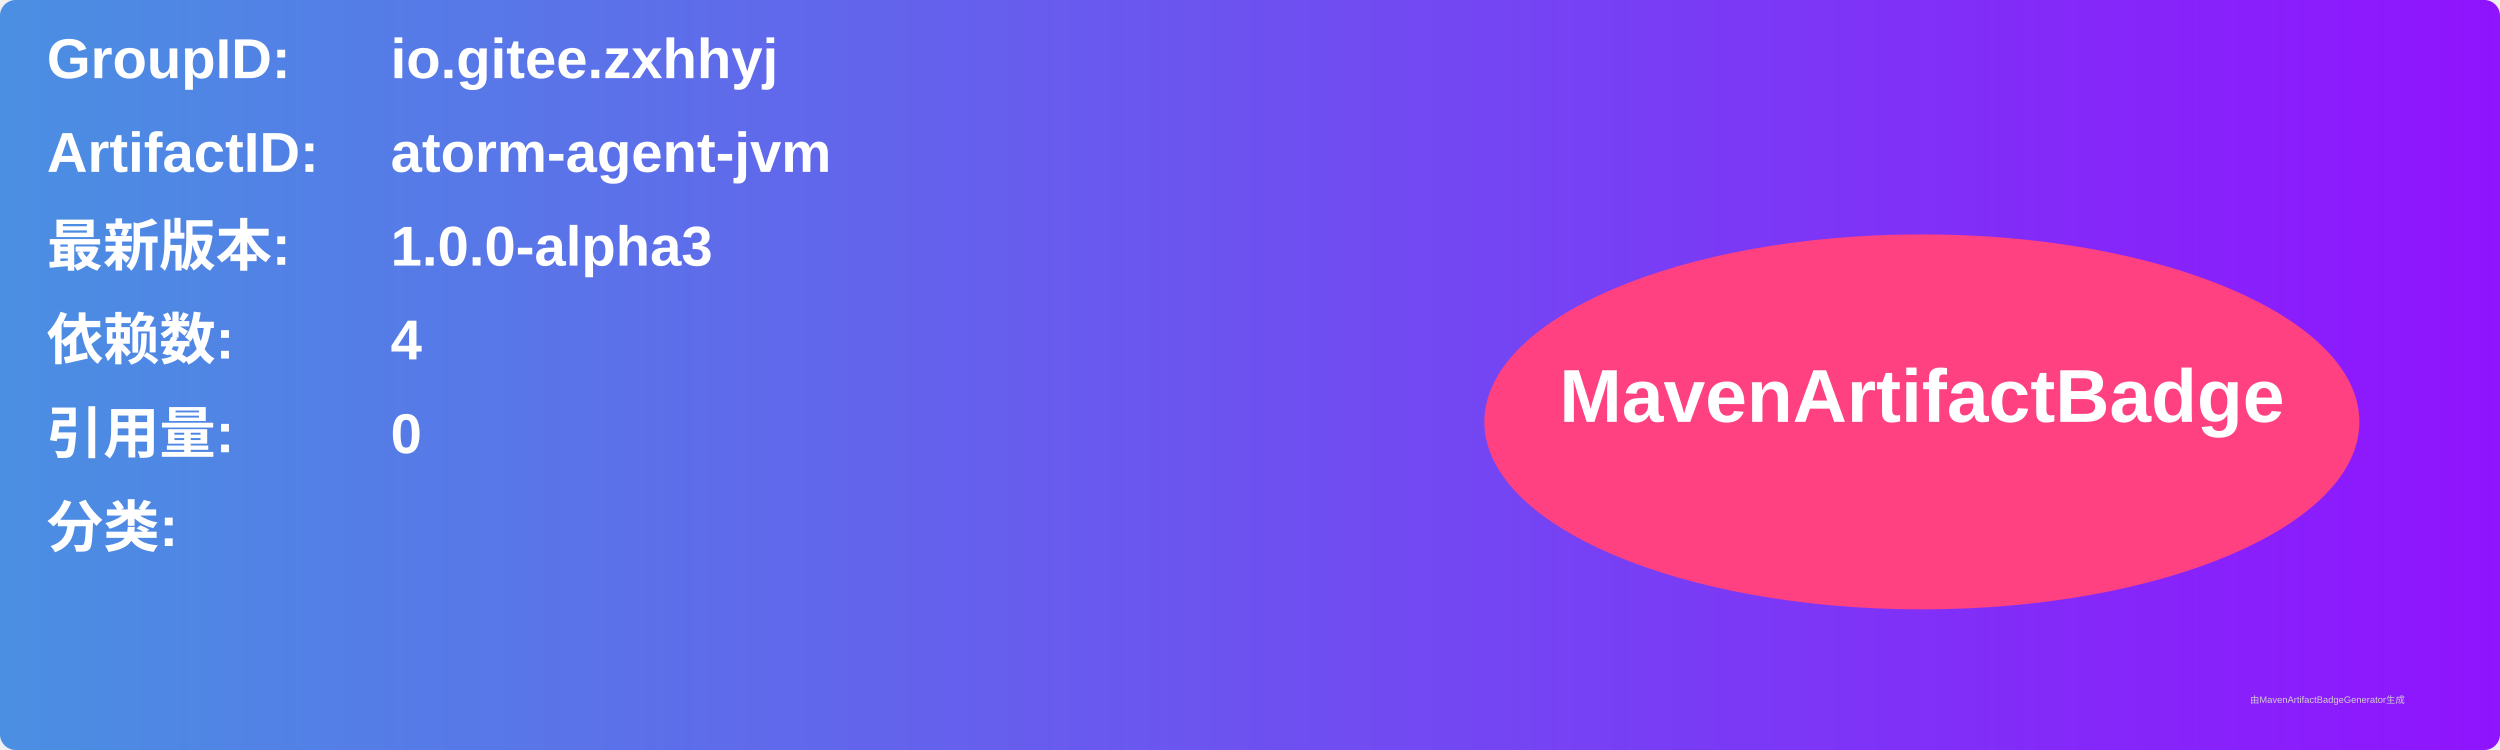
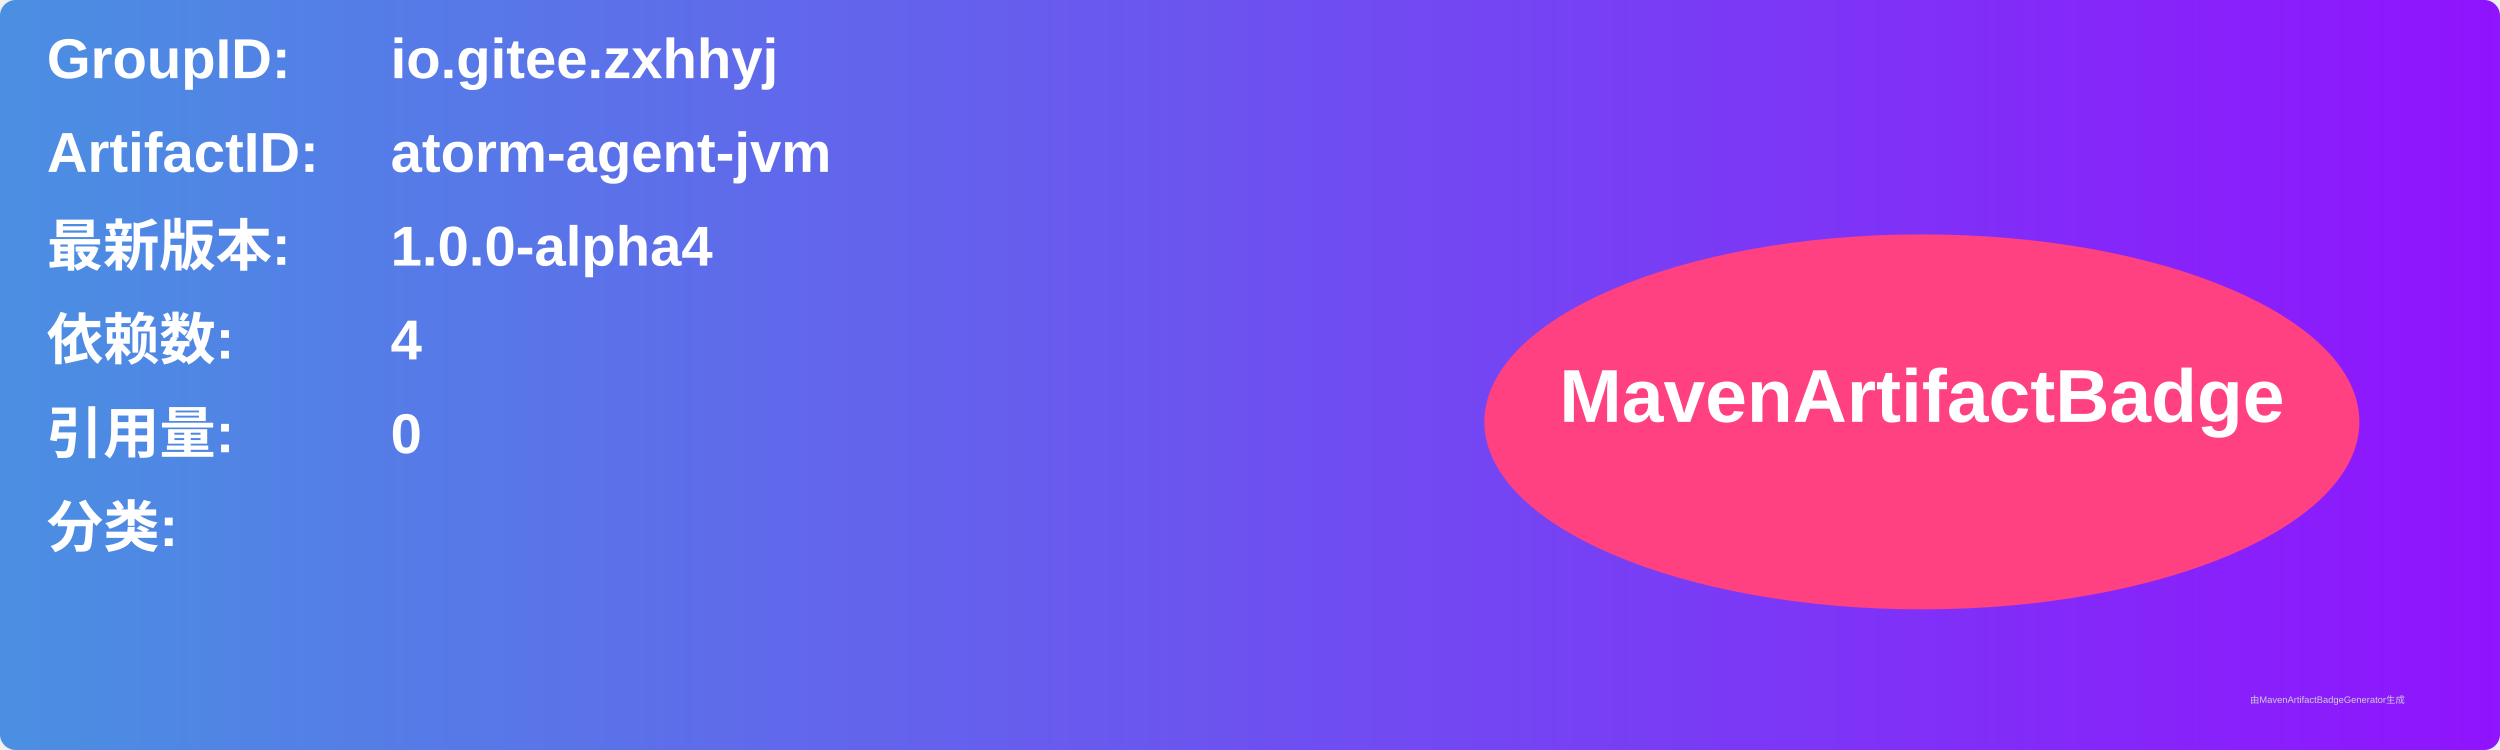
<svg xmlns="http://www.w3.org/2000/svg" width="800" height="240" viewBox="0 0 800 240">
  <linearGradient id="grad" x1="0%" y1="0%" x2="100%" y2="0%">
    <stop offset="0%" stop-color="#4a90e2" />
    <stop offset="100%" stop-color="#9013fe" />
  </linearGradient>
  <rect width="100%" height="100%" rx="5" ry="5" fill="url(#grad)" />
  <g transform="translate(15, 15)">
    <text x="0" y="10" font-family="Arial" font-size="18" fill="white" font-weight="bold" width="260">GroupID:</text>
    <text x="110" y="10" font-family="Arial" font-size="18" fill="white" font-weight="bold" width="460">io.gitee.zxhhyj</text>
    <text x="0" y="40" font-family="Arial" font-size="18" fill="white" font-weight="bold" width="260">ArtifactID:</text>
    <text x="110" y="40" font-family="Arial" font-size="18" fill="white" font-weight="bold" width="460">atorm-agent-jvm</text>
    <text x="0" y="70" font-family="Arial" font-size="18" fill="white" font-weight="bold">最新版本:</text>
    <text x="110" y="70" font-family="Arial" font-size="18" fill="white" font-weight="bold">
-       <tspan font-weight="bold">1.0.0-alpha3</tspan>
+       <tspan font-weight="bold">1.0.0-alpha4</tspan>
    </text>
    <text x="0" y="100" font-family="Arial" font-size="18" fill="white" font-weight="bold">依赖数: </text>
    <text x="110" y="100" font-family="Arial" font-size="18" fill="white">
      <tspan font-weight="bold">4</tspan>
    </text>
    <text x="0" y="130" font-family="Arial" font-size="18" fill="white" font-weight="bold">引用量: </text>
    <text x="110" y="130" font-family="Arial" font-size="18" fill="white">
      <tspan font-weight="bold">0</tspan>
    </text>
    <text x="0" y="160" font-family="Arial" font-size="18" fill="white" font-weight="bold">分类:</text>
    <text x="10" y="190" font-family="Arial" font-size="10" fill="white">
      <tspan font-weight="bold" />
    </text>
    <ellipse cx="600" cy="120" rx="140" ry="60" fill="#ff4081" />
    <text x="600" y="120" text-anchor="middle" font-family="Arial" font-size="24" fill="white" font-weight="bold">MavenArtifactBadge</text>
  </g>
  <text x="720" y="225" font-family="Arial" font-size="3" fill="#d0d0d0">由MavenArtifactBadgeGenerator生成</text>
</svg>
